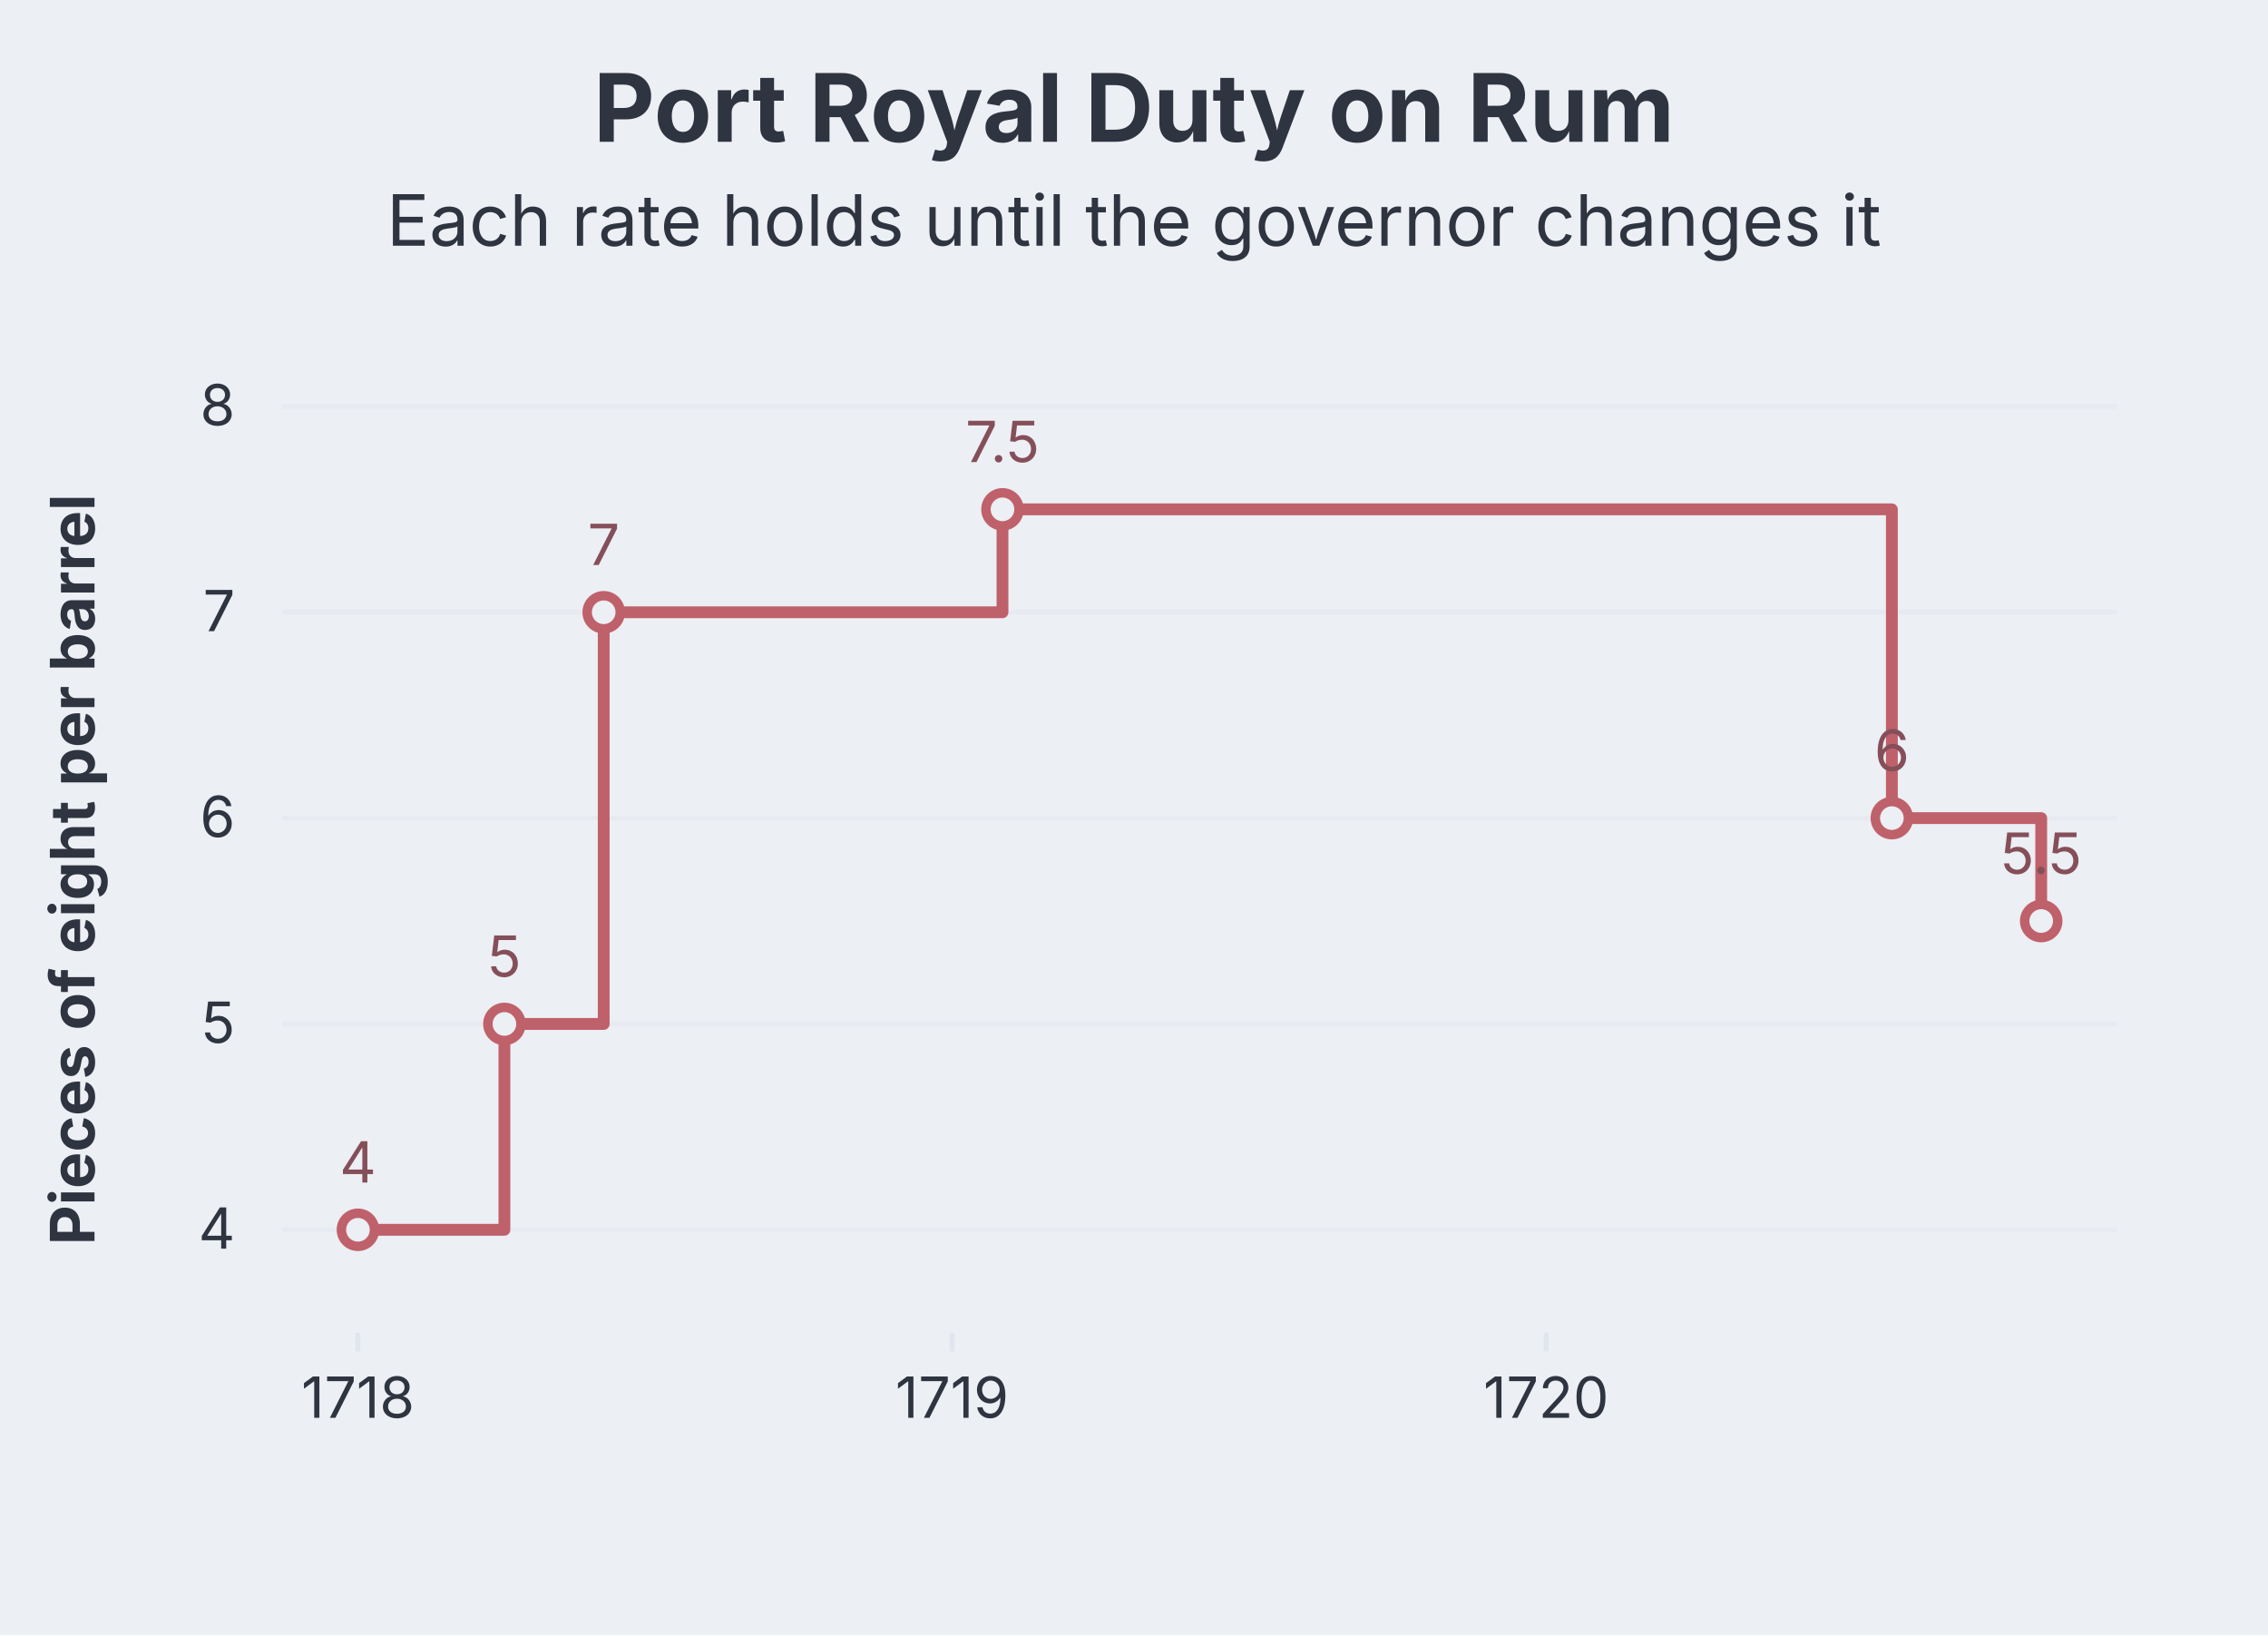
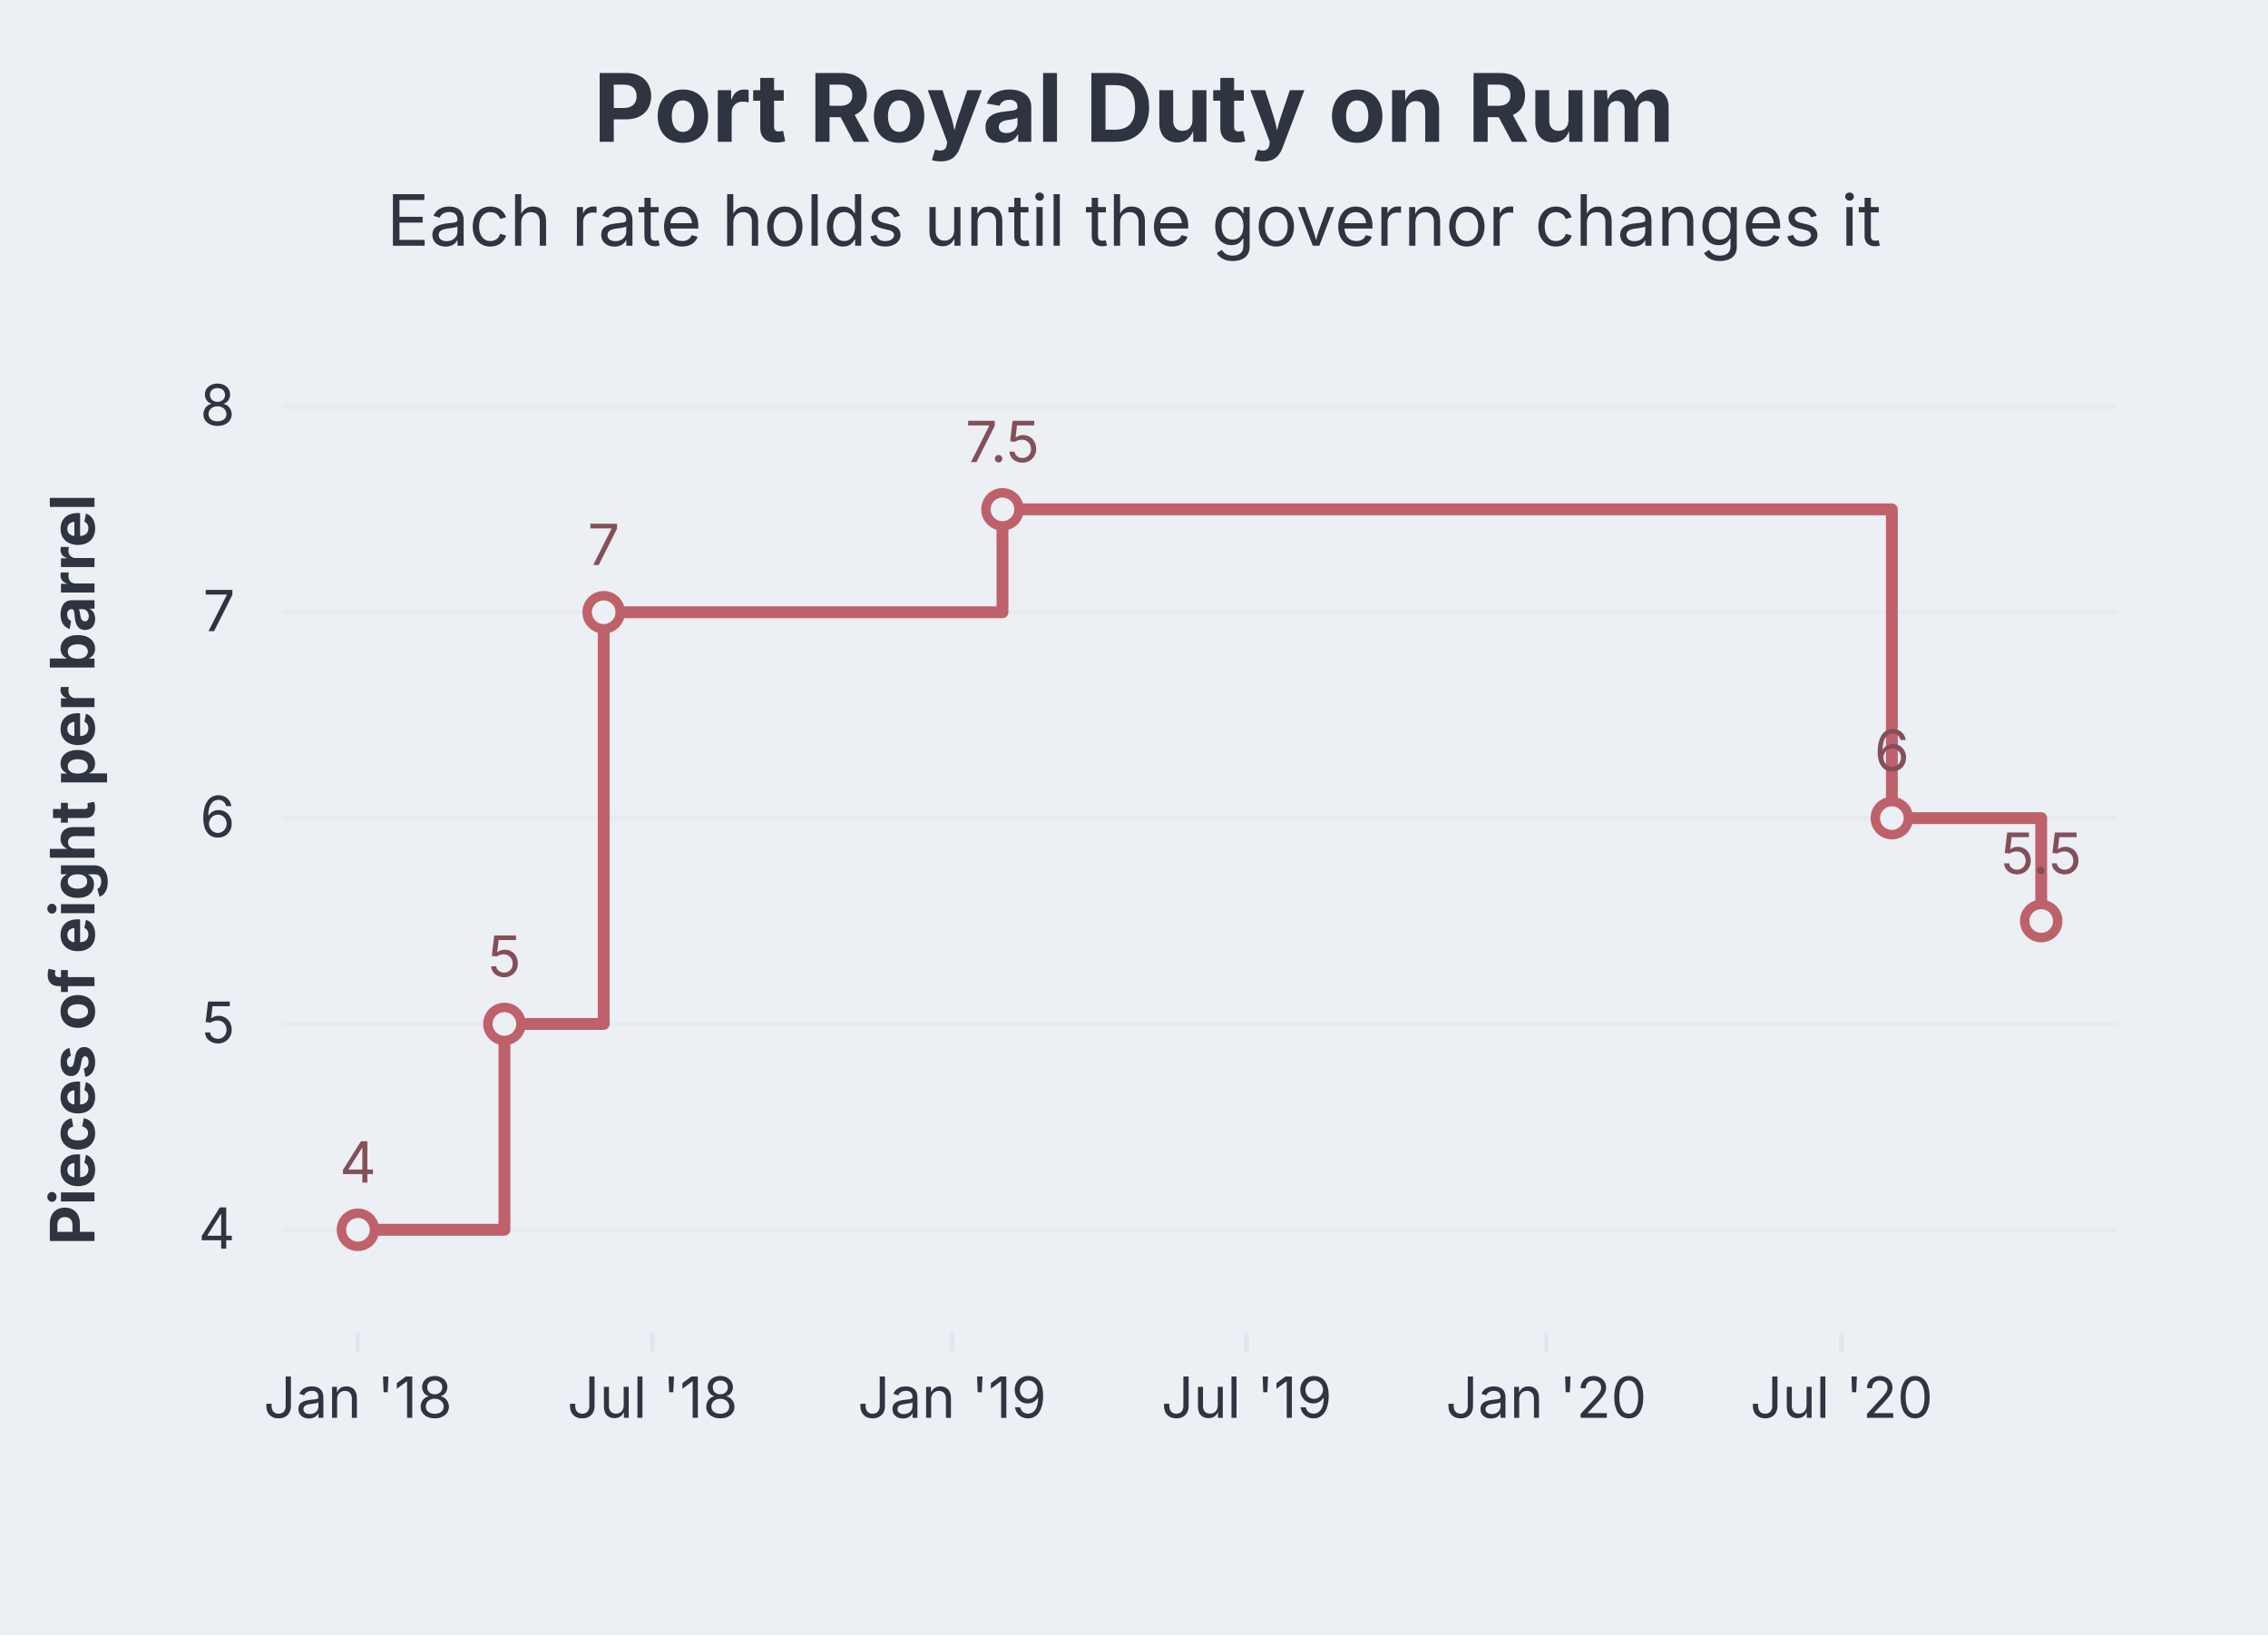
<svg xmlns="http://www.w3.org/2000/svg" aria-describedby="dgmo-desc-8d8b456b" role="img" aria-label="Port Royal Duty on Rum — Line diagram" width="480" height="346" viewBox="0 0 480 346" style="background: rgb(236, 239, 244); font-family: Inter, system-ui, Avenir, Helvetica, Arial, sans-serif;">
  <style>@media (hover:hover){svg:has(g.dgmo-series:hover) g.dgmo-series:not(:hover){opacity:0.4}}</style>
  <rect class="dgmo-canvas-bg" x="0" y="0" width="480" height="346" fill="#eceff4" />
  <text class="chart-title" x="240" y="30" text-anchor="middle" fill="#2e3440" font-size="20" font-weight="bold" style="cursor: default;" data-line-number="1">Port Royal Duty on Rum</text>
  <g class="chart-frame-body" transform="translate(0,26)">
    <line x1="59.752" x2="448" y1="234.222" y2="234.222" stroke="#d8dee9" stroke-opacity="0.25" />
    <text class="dgmo-tick" x="49.752" y="238.222" text-anchor="end" fill="#2e3440" font-size="12" font-family="Inter, system-ui, Avenir, Helvetica, Arial, sans-serif">4</text>
    <line x1="59.752" x2="448" y1="190.667" y2="190.667" stroke="#d8dee9" stroke-opacity="0.25" />
    <text class="dgmo-tick" x="49.752" y="194.667" text-anchor="end" fill="#2e3440" font-size="12" font-family="Inter, system-ui, Avenir, Helvetica, Arial, sans-serif">5</text>
    <line x1="59.752" x2="448" y1="147.111" y2="147.111" stroke="#d8dee9" stroke-opacity="0.25" />
    <text class="dgmo-tick" x="49.752" y="151.111" text-anchor="end" fill="#2e3440" font-size="12" font-family="Inter, system-ui, Avenir, Helvetica, Arial, sans-serif">6</text>
    <line x1="59.752" x2="448" y1="103.556" y2="103.556" stroke="#d8dee9" stroke-opacity="0.25" />
    <text class="dgmo-tick" x="49.752" y="107.556" text-anchor="end" fill="#2e3440" font-size="12" font-family="Inter, system-ui, Avenir, Helvetica, Arial, sans-serif">7</text>
    <line x1="59.752" x2="448" y1="60" y2="60" stroke="#d8dee9" stroke-opacity="0.25" />
    <text class="dgmo-tick" x="49.752" y="64" text-anchor="end" fill="#2e3440" font-size="12" font-family="Inter, system-ui, Avenir, Helvetica, Arial, sans-serif">8</text>
    <line x1="75.752" x2="75.752" y1="256" y2="260" stroke="#d8dee9" stroke-opacity="0.6" />
-     <text class="dgmo-tick" x="75.752" y="274" text-anchor="middle" fill="#2e3440" font-size="12" font-family="Inter, system-ui, Avenir, Helvetica, Arial, sans-serif">1718</text>
+     <text class="dgmo-tick" x="75.752" y="274" text-anchor="middle" fill="#2e3440" font-size="12" font-family="Inter, system-ui, Avenir, Helvetica, Arial, sans-serif">Jan '18</text>
+     <line x1="138.103" x2="138.103" y1="256" y2="260" stroke="#d8dee9" stroke-opacity="0.6" />
+     <text class="dgmo-tick" x="138.103" y="274" text-anchor="middle" fill="#2e3440" font-size="12" font-family="Inter, system-ui, Avenir, Helvetica, Arial, sans-serif">Jul '18</text>
    <line x1="201.487" x2="201.487" y1="256" y2="260" stroke="#d8dee9" stroke-opacity="0.6" />
-     <text class="dgmo-tick" x="201.487" y="274" text-anchor="middle" fill="#2e3440" font-size="12" font-family="Inter, system-ui, Avenir, Helvetica, Arial, sans-serif">1719</text>
+     <text class="dgmo-tick" x="201.487" y="274" text-anchor="middle" fill="#2e3440" font-size="12" font-family="Inter, system-ui, Avenir, Helvetica, Arial, sans-serif">Jan '19</text>
+     <line x1="263.837" x2="263.837" y1="256" y2="260" stroke="#d8dee9" stroke-opacity="0.6" />
+     <text class="dgmo-tick" x="263.837" y="274" text-anchor="middle" fill="#2e3440" font-size="12" font-family="Inter, system-ui, Avenir, Helvetica, Arial, sans-serif">Jul '19</text>
    <line x1="327.221" x2="327.221" y1="256" y2="260" stroke="#d8dee9" stroke-opacity="0.6" />
-     <text class="dgmo-tick" x="327.221" y="274" text-anchor="middle" fill="#2e3440" font-size="12" font-family="Inter, system-ui, Avenir, Helvetica, Arial, sans-serif">1720</text>
+     <text class="dgmo-tick" x="327.221" y="274" text-anchor="middle" fill="#2e3440" font-size="12" font-family="Inter, system-ui, Avenir, Helvetica, Arial, sans-serif">Jan '20</text>
+     <line x1="389.745" x2="389.745" y1="256" y2="260" stroke="#d8dee9" stroke-opacity="0.6" />
+     <text class="dgmo-tick" x="389.745" y="274" text-anchor="middle" fill="#2e3440" font-size="12" font-family="Inter, system-ui, Avenir, Helvetica, Arial, sans-serif">Jul '20</text>
    <rect class="dgmo-plot-rect" x="59.752" y="60" width="388.248" height="196" fill="transparent" />
    <g class="dgmo-series" data-series-index="0" data-series-name="" data-axis="left" data-color="#bf616a">
      <path class="dgmo-series-line" d="M75.752,234.222L106.755,234.222L106.755,190.667L127.768,190.667L127.768,103.556L212.165,103.556L212.165,81.778L400.395,81.778L400.395,147.111L432,147.111L432,168.889" fill="none" stroke="#bf616a" stroke-width="2.5" stroke-linejoin="round" stroke-linecap="round" />
      <path class="dgmo-series-hit" d="M75.752,234.222L106.755,234.222L106.755,190.667L127.768,190.667L127.768,103.556L212.165,103.556L212.165,81.778L400.395,81.778L400.395,147.111L432,147.111L432,168.889" fill="none" stroke="transparent" stroke-width="16" stroke-linejoin="round" stroke-linecap="round" />
      <circle class="dgmo-pt" data-series-index="0" data-series-name="" data-color="#bf616a" data-x-index="0" data-x-label="1718-01" data-value="4" data-line-number="6" cx="75.752" cy="234.222" r="3.5" fill="#eceff4" stroke="#bf616a" stroke-width="2" />
      <circle class="dgmo-pt" data-series-index="0" data-series-name="" data-color="#bf616a" data-x-index="1" data-x-label="1718-04" data-value="5" data-line-number="7" cx="106.755" cy="190.667" r="3.5" fill="#eceff4" stroke="#bf616a" stroke-width="2" />
      <circle class="dgmo-pt" data-series-index="0" data-series-name="" data-color="#bf616a" data-x-index="2" data-x-label="1718-06" data-value="7" data-line-number="8" cx="127.768" cy="103.556" r="3.5" fill="#eceff4" stroke="#bf616a" stroke-width="2" />
      <circle class="dgmo-pt" data-series-index="0" data-series-name="" data-color="#bf616a" data-x-index="3" data-x-label="1719-02" data-value="7.5" data-line-number="9" cx="212.165" cy="81.778" r="3.5" fill="#eceff4" stroke="#bf616a" stroke-width="2" />
      <circle class="dgmo-pt" data-series-index="0" data-series-name="" data-color="#bf616a" data-x-index="4" data-x-label="1720-08" data-value="6" data-line-number="10" cx="400.395" cy="147.111" r="3.5" fill="#eceff4" stroke="#bf616a" stroke-width="2" />
      <circle class="dgmo-pt" data-series-index="0" data-series-name="" data-color="#bf616a" data-x-index="5" data-x-label="1720-11" data-value="5.5" data-line-number="11" cx="432" cy="168.889" r="3.5" fill="#eceff4" stroke="#bf616a" stroke-width="2" />
    </g>
    <text x="75.752" y="224.222" text-anchor="middle" fill="#854f59" font-size="12" font-family="Inter, system-ui, Avenir, Helvetica, Arial, sans-serif">4</text>
    <text x="106.755" y="180.667" text-anchor="middle" fill="#854f59" font-size="12" font-family="Inter, system-ui, Avenir, Helvetica, Arial, sans-serif">5</text>
    <text x="127.768" y="93.556" text-anchor="middle" fill="#854f59" font-size="12" font-family="Inter, system-ui, Avenir, Helvetica, Arial, sans-serif">7</text>
    <text x="212.165" y="71.778" text-anchor="middle" fill="#854f59" font-size="12" font-family="Inter, system-ui, Avenir, Helvetica, Arial, sans-serif">7.5</text>
    <text x="400.395" y="137.111" text-anchor="middle" fill="#854f59" font-size="12" font-family="Inter, system-ui, Avenir, Helvetica, Arial, sans-serif">6</text>
    <text x="432" y="158.889" text-anchor="middle" fill="#854f59" font-size="12" font-family="Inter, system-ui, Avenir, Helvetica, Arial, sans-serif">5.5</text>
    <text transform="translate(20,158) rotate(-90)" text-anchor="middle" fill="#2e3440" font-size="13" font-family="Inter, system-ui, Avenir, Helvetica, Arial, sans-serif" font-weight="bold">Pieces of eight per barrel</text>
  </g>
  <text class="chart-subtitle" x="240" y="52" text-anchor="middle" fill="#2e3440" font-size="15" font-family="Inter, system-ui, Avenir, Helvetica, Arial, sans-serif" data-line-number="2">Each rate holds until the governor changes it</text>
</svg>
